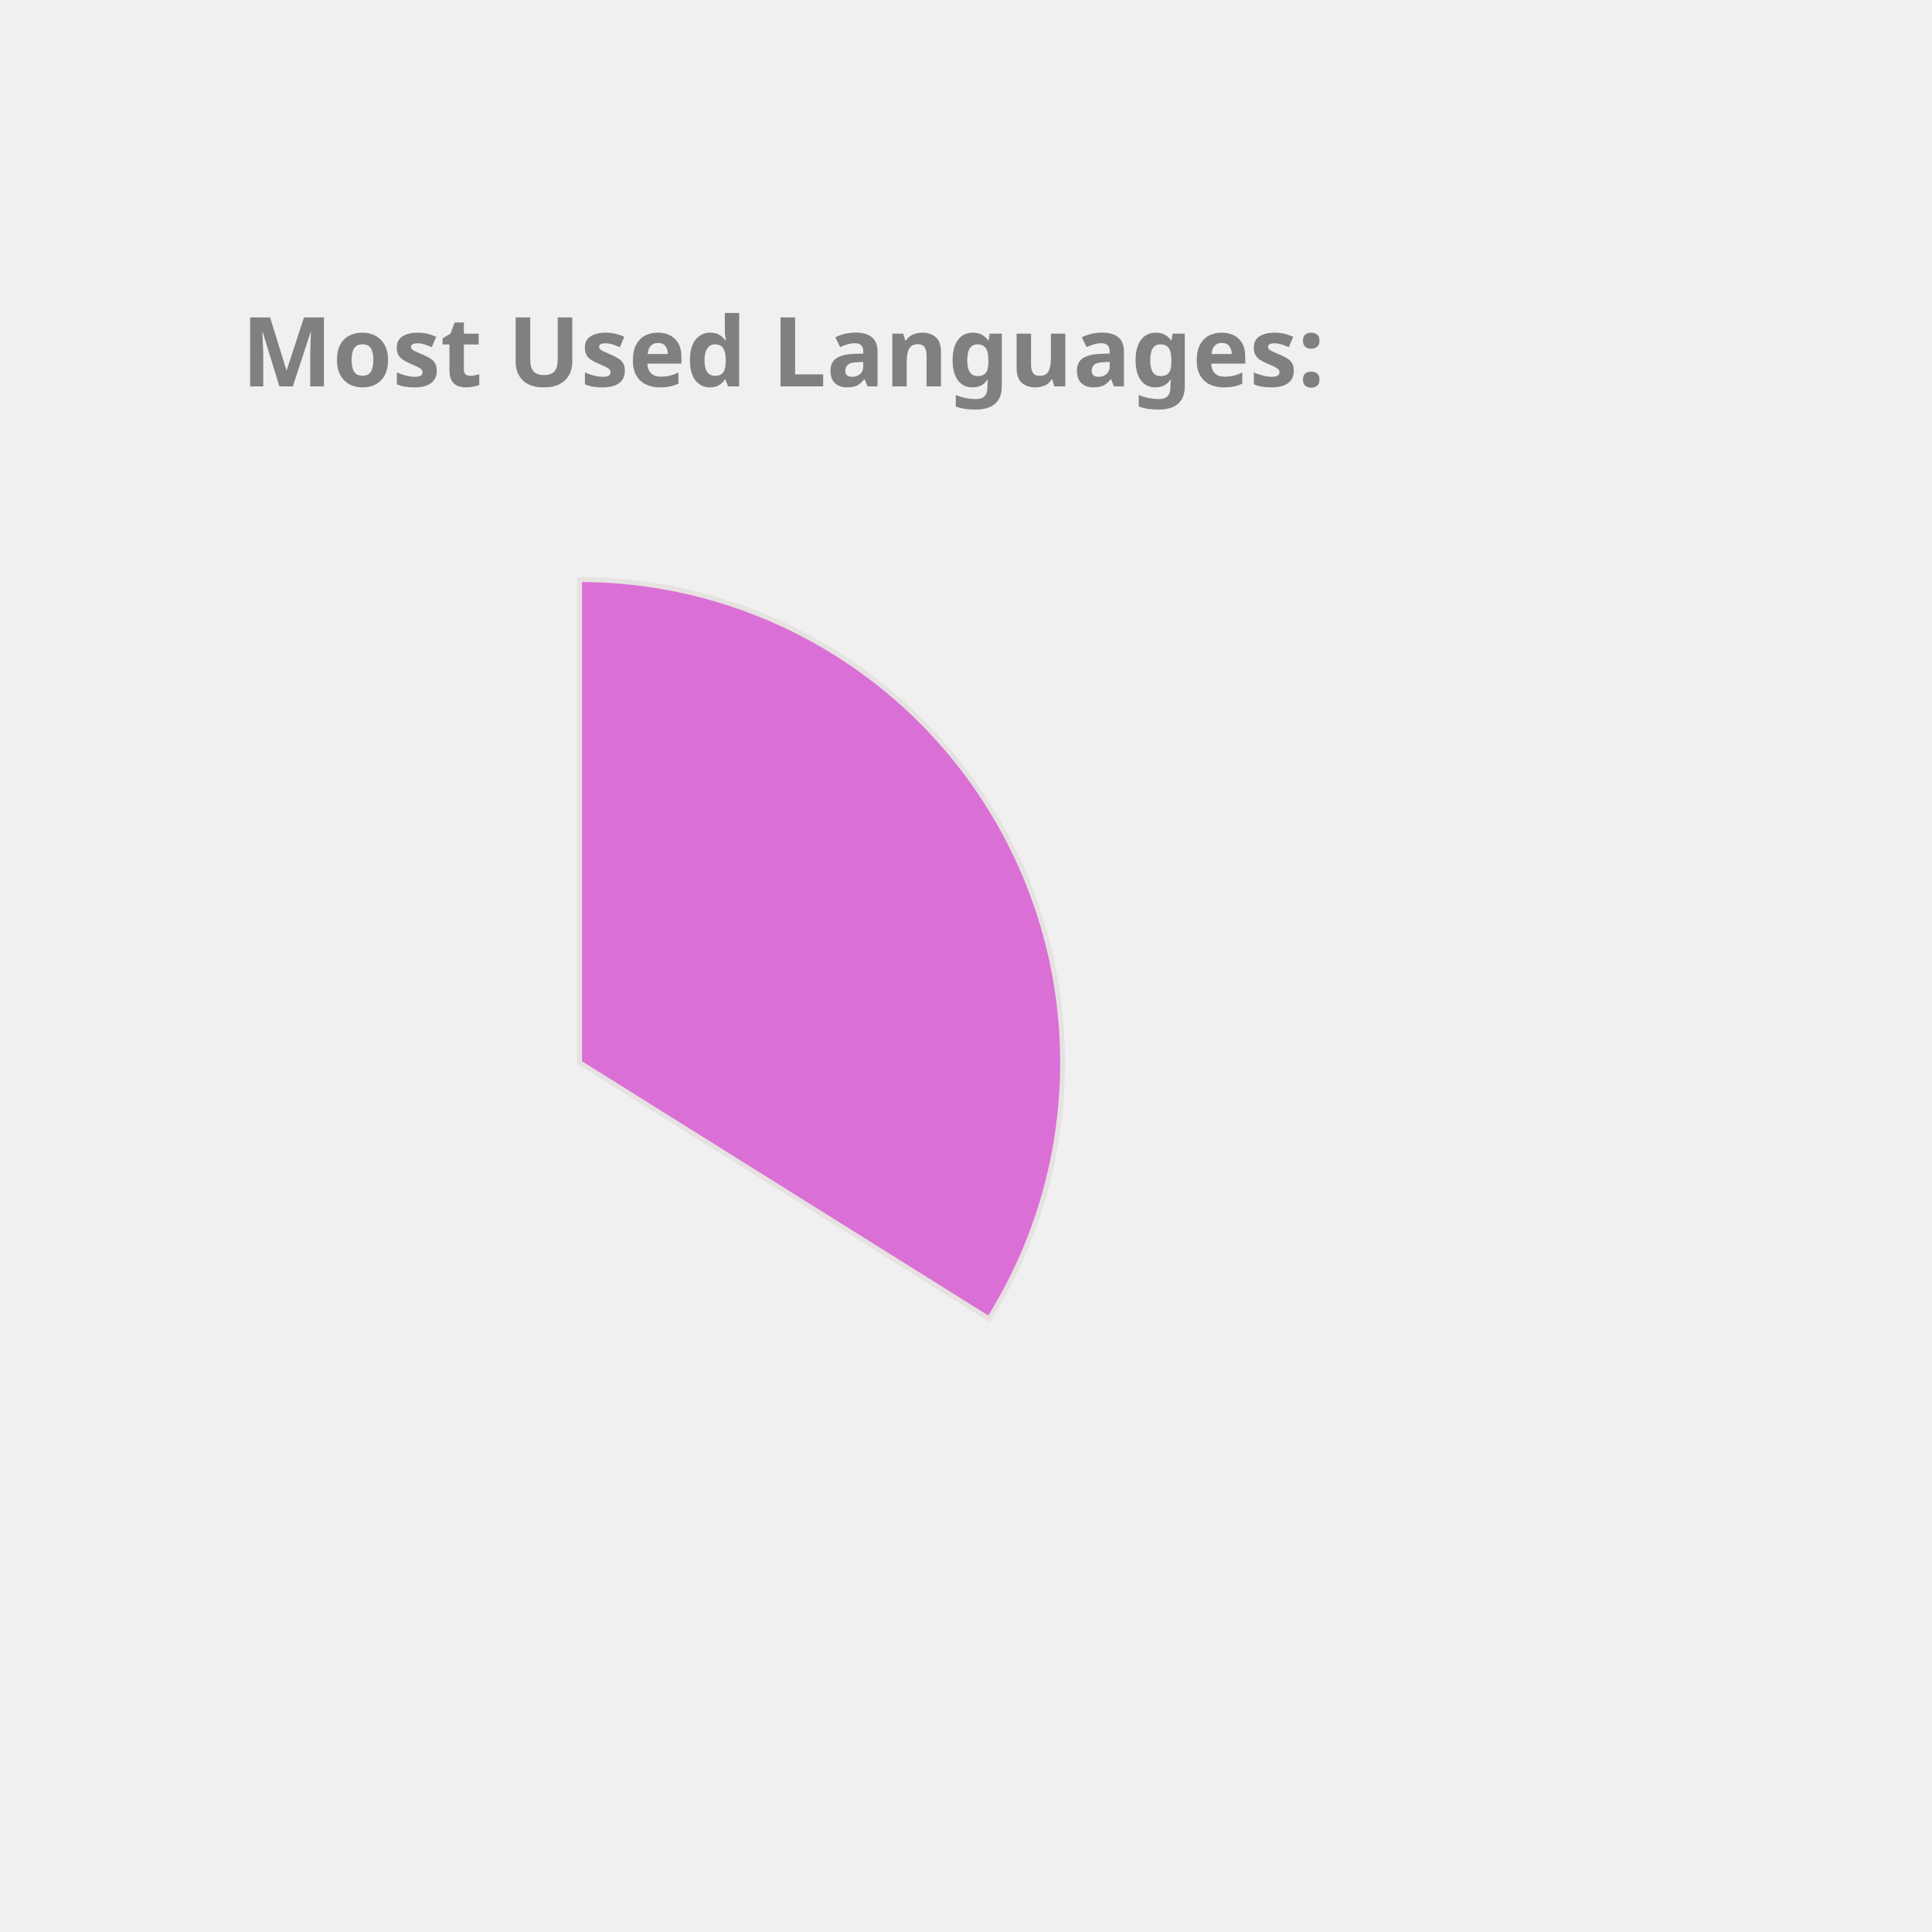
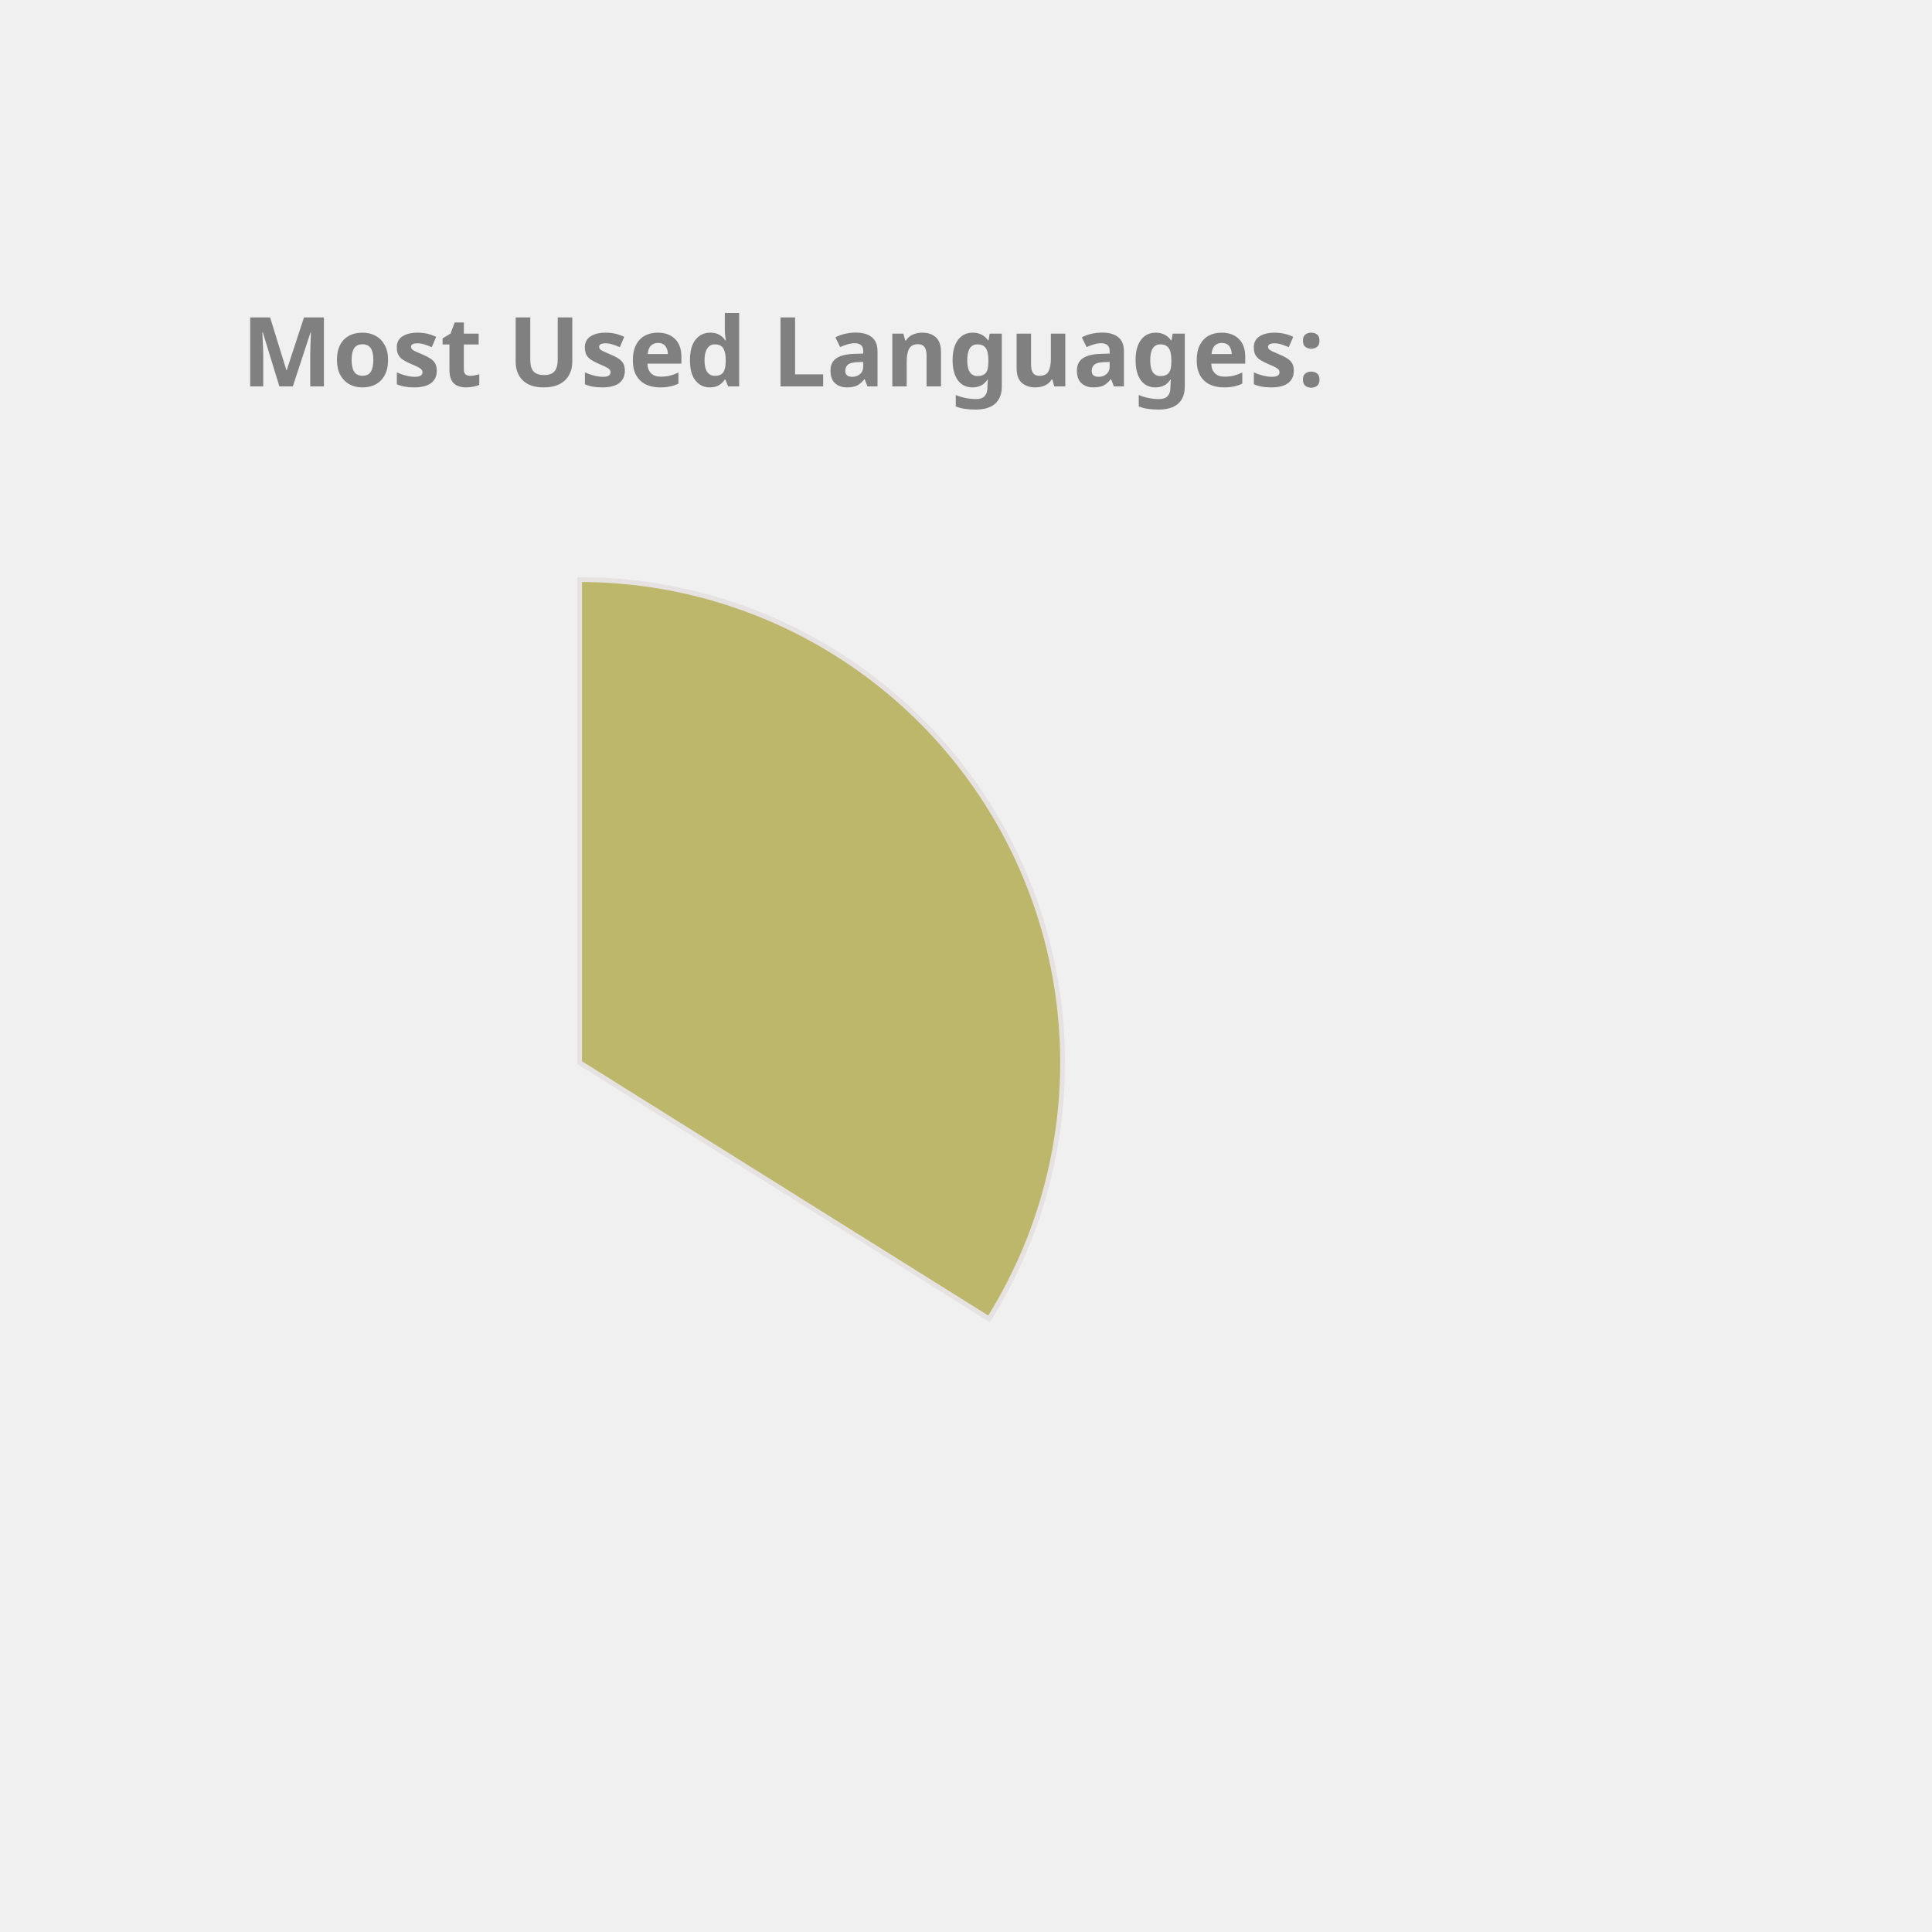
<svg xmlns="http://www.w3.org/2000/svg" height="350px" width="350px" viewBox="0 0 400 400">
  <style> 
        .label {
                font: bold 20px sans-serif;
                color: #404040;
                -webkit-text-stroke: 1px white;
        }

        path {
                stroke: #E6E2E1;
                stroke-width: 1px;
                transform: translate(60px, 100px);
        }

        .path_1 {
                animation: fadeIn 5s linear forwards;
        }

        .path_2 {
                transform: scale(0);
                animation: fadeIn 5s linear forwards 5s;
        }


        
        .path_3 {
                transform: scale(0);
                animation: fadeIn 5s linear forwards 10s;
        }


        .path_4 {
                transform: scale(0);
                animation: fadeIn 5s linear forwards 15s;
        }

        .path_5 {
                transform: scale(0);
                animation: fadeIn 5s linear forwards 20s;
        }

        .path_6 {
                transform: scale(0);
                animation: fadeIn 5s linear forwards 25s;
        }

        .path_7 {
                transform: scale(0);
                animation: fadeIn 5s linear forwards 30s;
        }

        .path_8 {
                transform: scale(0);
                animation: fadeIn 5s linear forwards 35s;
        }

        .path_9 {
                transform: scale(0);
                animation: fadeIn 5s linear forwards 40s;
        }

        .path_10 {
                transform: scale(0);
                animation: fadeIn 5s linear forwards 45s;
        }

        @keyframes fadeIn {
                0% {                        
                        transform: translate(250px, 300px) rotate(0deg) scale(0);
                        
                }
                50% {
                        transform: translate(150px, 220px) rotate(180deg) scale(0.5);
                        
                }
                
                100% {
                        transform: translate(60px, 120px) rotate(360deg) scale(1);
                        
                }
        }
        .txt_1 {
                opacity: 0;
                animation: txtShow 5s linear forwards 0s;
        }

        .txt_2 {
                opacity: 0;
                animation: txtShow 5s linear forwards 5s;
        }

        .txt_3 {
                opacity: 0;
                animation: txtShow 5s linear forwards 10s;
        }

        .txt_4 {
                opacity: 0;
                animation: txtShow 5s linear forwards 15s;
        }

        .txt_5 {
                opacity: 0;
                animation: txtShow 5s linear forwards 20s;
        }

        .txt_6 {
                opacity: 0;
                animation: txtShow 5s linear forwards 25s;
        }

        .txt_7 {
                opacity: 0;
                animation: txtShow 5s linear forwards 30s;
        }

        .txt_8 {
                opacity: 0;
                animation: txtShow 5s linear forwards 35s;
        }

        .txt_9 {
                opacity: 0;
                animation: txtShow 5s linear forwards 40s;
        }

        .txt_10 {
                opacity: 0;
                animation: txtShow 5s linear forwards 45s;
        }

        @keyframes txtShow {
                0% {                        
                        opacity: 0;
                        transform: translate(0px, 0px) scale(0);
                }
                100% {
                        opacity: 1;
                        transform: translate(0px, 0px) scale(1);
                        
                }
        }
</style>
-   <path class="path_1" d="M 60,120 L 60,20 A 100,100 0 0 1 144.768,173.051 Z" fill="Orchid" stroke="#fff" stroke-width="2" />
-   <text class="txt_1" x="260" y="150" fill="Orchid" stroke="Orchid" stroke-width="1">JavaScript</text>
-   <path class="path_2" d="M 60,120 L 144.768,173.051 A 100,100 0 0 1 -10.265,191.154 Z" fill="Tomato" stroke="#fff" stroke-width="2" />
-   <text class="txt_2" x="260" y="170" fill="Tomato" stroke="Tomato" stroke-width="1">C++</text>
-   <path class="path_3" d="M 60,120 L -10.265,191.154 A 100,100 0 0 1 -16.244,55.294 Z" fill="Tan" stroke="#fff" stroke-width="2" />
-   <text class="txt_3" x="260" y="190" fill="Tan" stroke="Tan" stroke-width="1">Java</text>
-   <path class="path_4" d="M 60,120 L -16.244,55.294 A 100,100 0 0 1 53.094,20.239 Z" fill="MediumAquaMarine" stroke="#fff" stroke-width="2" />
-   <text class="txt_4" x="260" y="210" fill="MediumAquaMarine" stroke="MediumAquaMarine" stroke-width="1">HTML</text>
-   <path class="path_5" d="M 60,120 L 53.094,20.239 A 100,100 0 0 1 60,20 Z" fill="CornflowerBlue" stroke="#fff" stroke-width="2" />
-   <text class="txt_5" x="260" y="230" fill="CornflowerBlue" stroke="CornflowerBlue" stroke-width="1">CSS</text>
+   <path class="path_1" d="M 60,120 L 60,20 A 100,100 0 0 1 144.768,173.051 Z" fill="DarkKhaki" stroke="#fff" stroke-width="2" />
+   <text class="txt_1" x="260" y="150" fill="DarkKhaki" stroke="DarkKhaki" stroke-width="1">JavaScript</text>
+   <path class="path_2" d="M 60,120 L 144.768,173.051 A 100,100 0 0 1 -10.265,191.154 Z" fill="Pink" stroke="#fff" stroke-width="2" />
+   <text class="txt_2" x="260" y="170" fill="Pink" stroke="Pink" stroke-width="1">C++</text>
+   <path class="path_3" d="M 60,120 L -10.265,191.154 A 100,100 0 0 1 -16.244,55.294 Z" fill="Chocolate" stroke="#fff" stroke-width="2" />
+   <text class="txt_3" x="260" y="190" fill="Chocolate" stroke="Chocolate" stroke-width="1">Java</text>
+   <path class="path_4" d="M 60,120 L -16.244,55.294 A 100,100 0 0 1 53.094,20.239 Z" fill="IndianRed" stroke="#fff" stroke-width="2" />
+   <text class="txt_4" x="260" y="210" fill="IndianRed" stroke="IndianRed" stroke-width="1">HTML</text>
+   <path class="path_5" d="M 60,120 L 53.094,20.239 A 100,100 0 0 1 60,20 Z" fill="MediumAquaMarine" stroke="#fff" stroke-width="2" />
+   <text class="txt_5" x="260" y="230" fill="MediumAquaMarine" stroke="MediumAquaMarine" stroke-width="1">CSS</text>
  <g class="label">
    <text x="50" y="80" fill="grey">Most Used Languages:</text>
  </g>
</svg>
